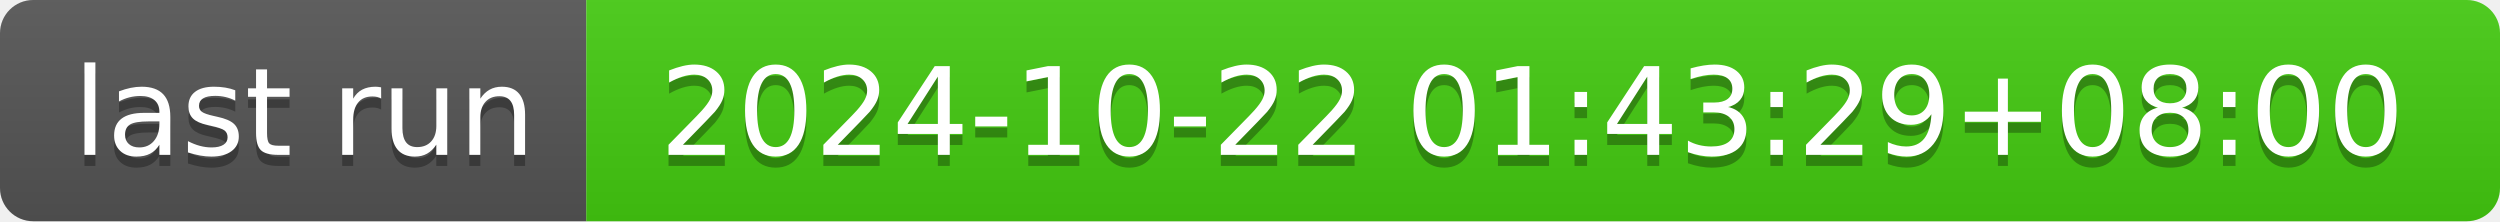
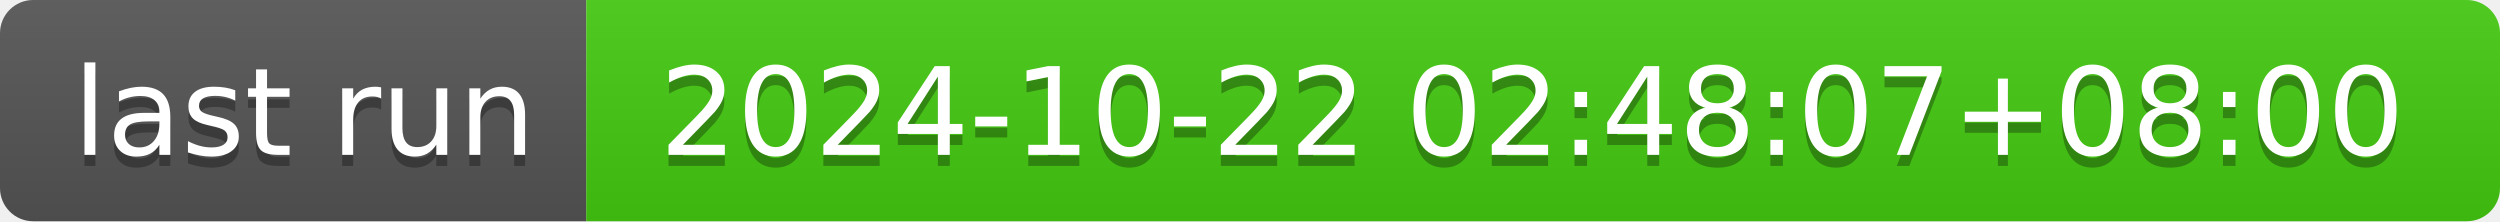
- <svg xmlns="http://www.w3.org/2000/svg" width="226" height="20" role="img" aria-label="last run: 2024-10-22 01:43:29+08:00">
+ <svg xmlns="http://www.w3.org/2000/svg" width="226" height="20" role="img" aria-label="last run: 2024-10-22 02:48:07+08:00">
  <linearGradient id="s" x2="0" y2="100%">
    <stop offset="0" stop-color="#bbb" stop-opacity=".1" />
    <stop offset="1" stop-opacity=".1" />
  </linearGradient>
  <clipPath id="r">
    <rect width="226" height="20" rx="3" fill="#fff" />
  </clipPath>
  <g clip-path="url(#r)">
    <rect width="53" height="20" fill="#555" />
    <rect x="53" width="173" height="20" fill="#4c1" />
    <rect width="226" height="20" fill="url(#s)" />
  </g>
  <g fill="#fff" text-anchor="middle" font-family="Verdana,Geneva,DejaVu Sans,sans-serif" text-rendering="geometricPrecision" font-size="110">
    <text aria-hidden="true" x="275" y="150" fill="#010101" fill-opacity=".3" transform="scale(.1)" textLength="430">last run</text>
    <text x="275" y="140" transform="scale(.1)" fill="#fff" textLength="430">last run</text>
-     <text aria-hidden="true" x="1385" y="150" fill="#010101" fill-opacity=".3" transform="scale(.1)" textLength="1630">2024-10-22 01:43:29+08:00</text>
-     <text x="1385" y="140" transform="scale(.1)" fill="#fff" textLength="1630">2024-10-22 01:43:29+08:00</text>
+     <text aria-hidden="true" x="1385" y="150" fill="#010101" fill-opacity=".3" transform="scale(.1)" textLength="1630">2024-10-22 02:48:07+08:00</text>
+     <text x="1385" y="140" transform="scale(.1)" fill="#fff" textLength="1630">2024-10-22 02:48:07+08:00</text>
  </g>
</svg>
